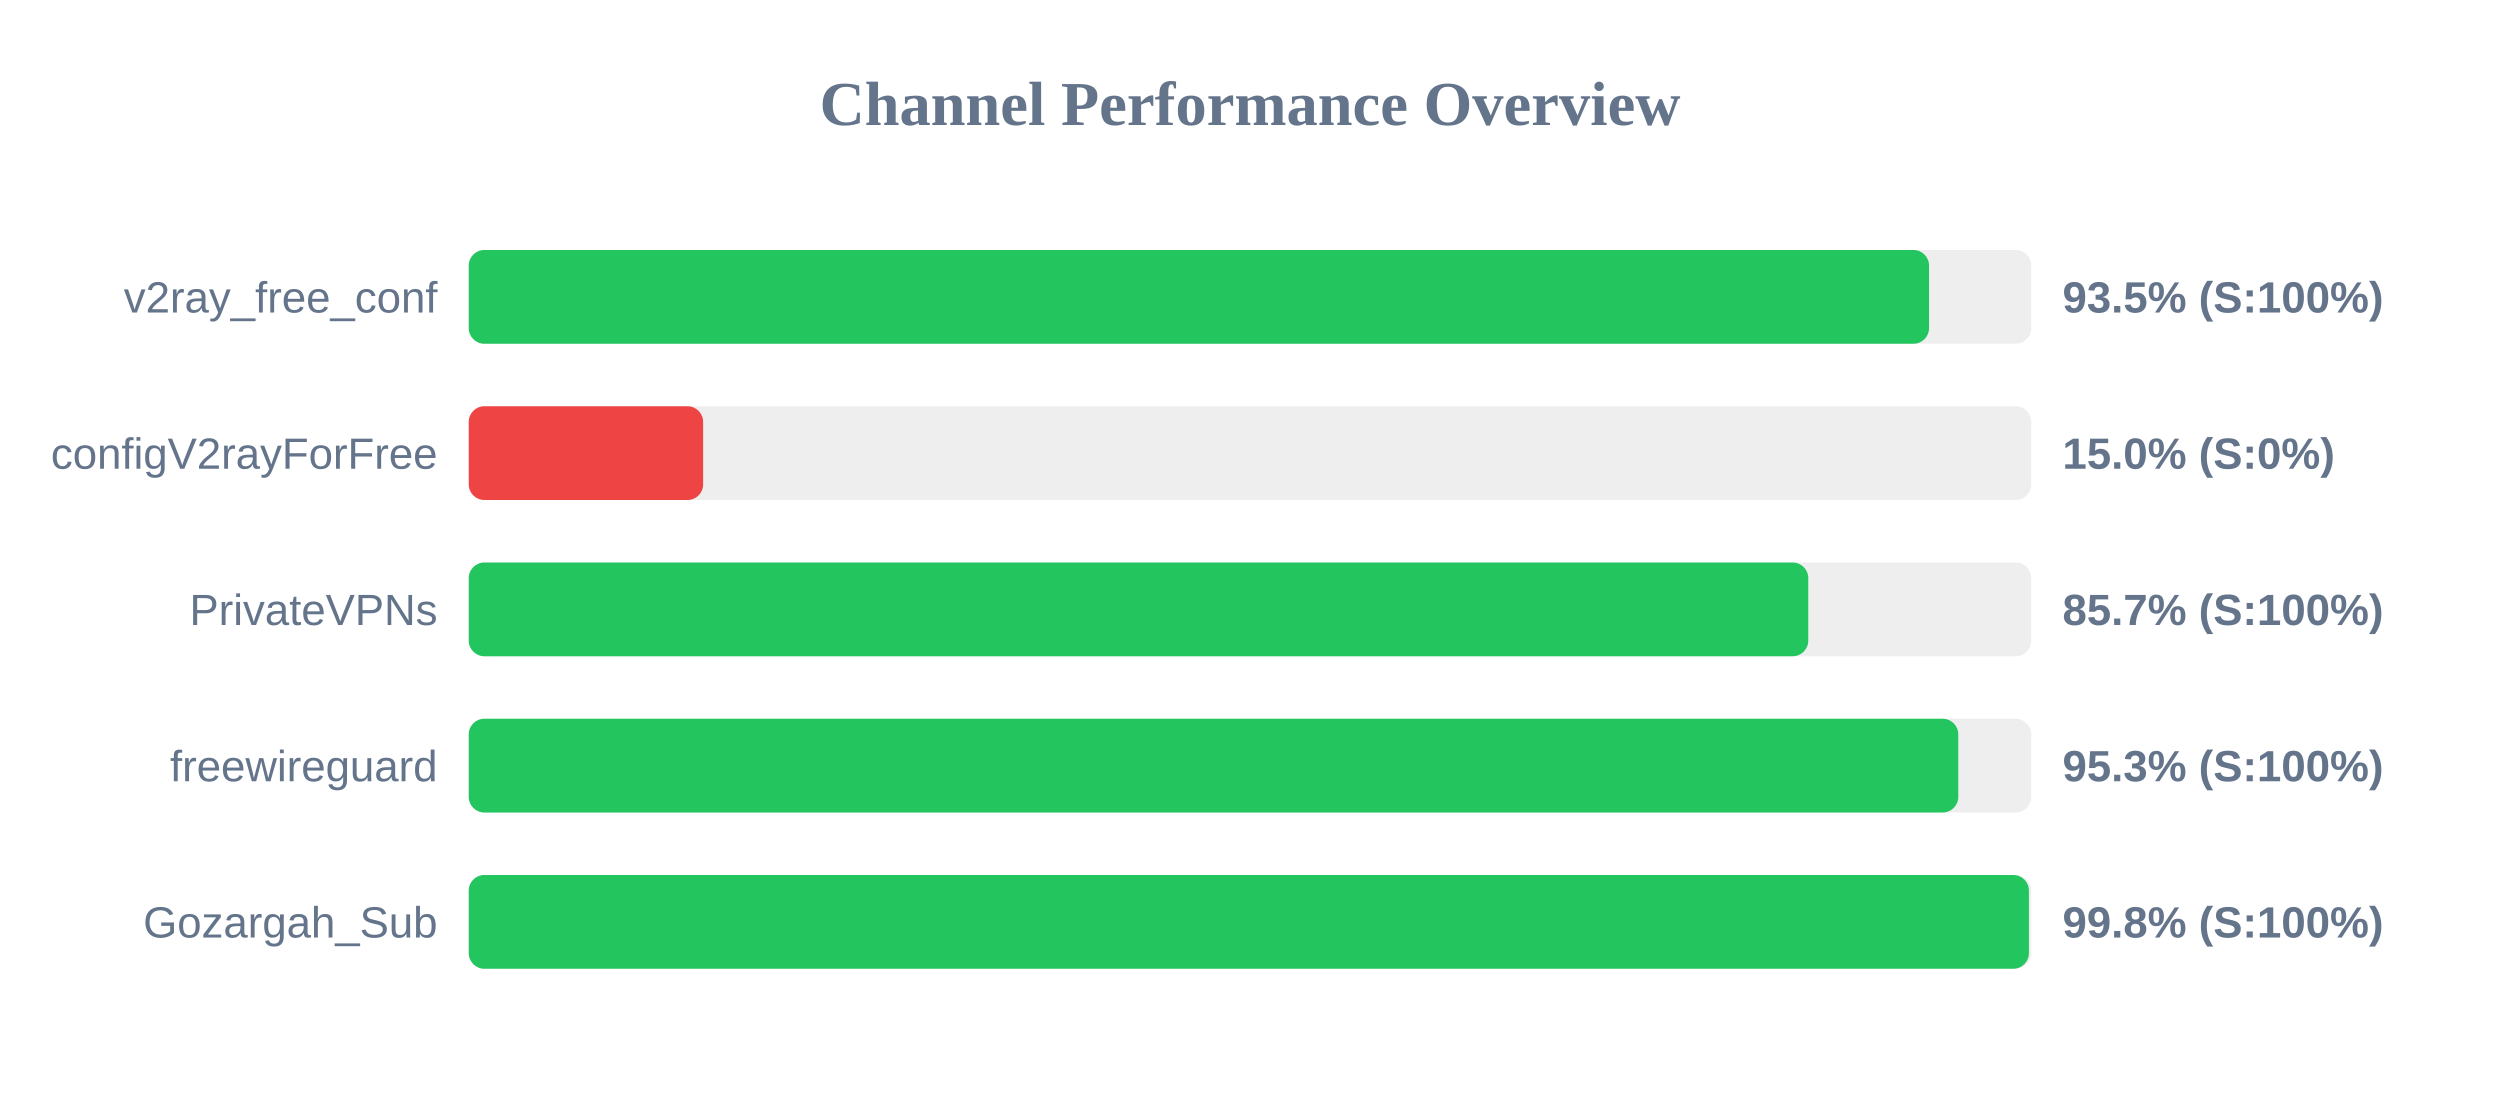
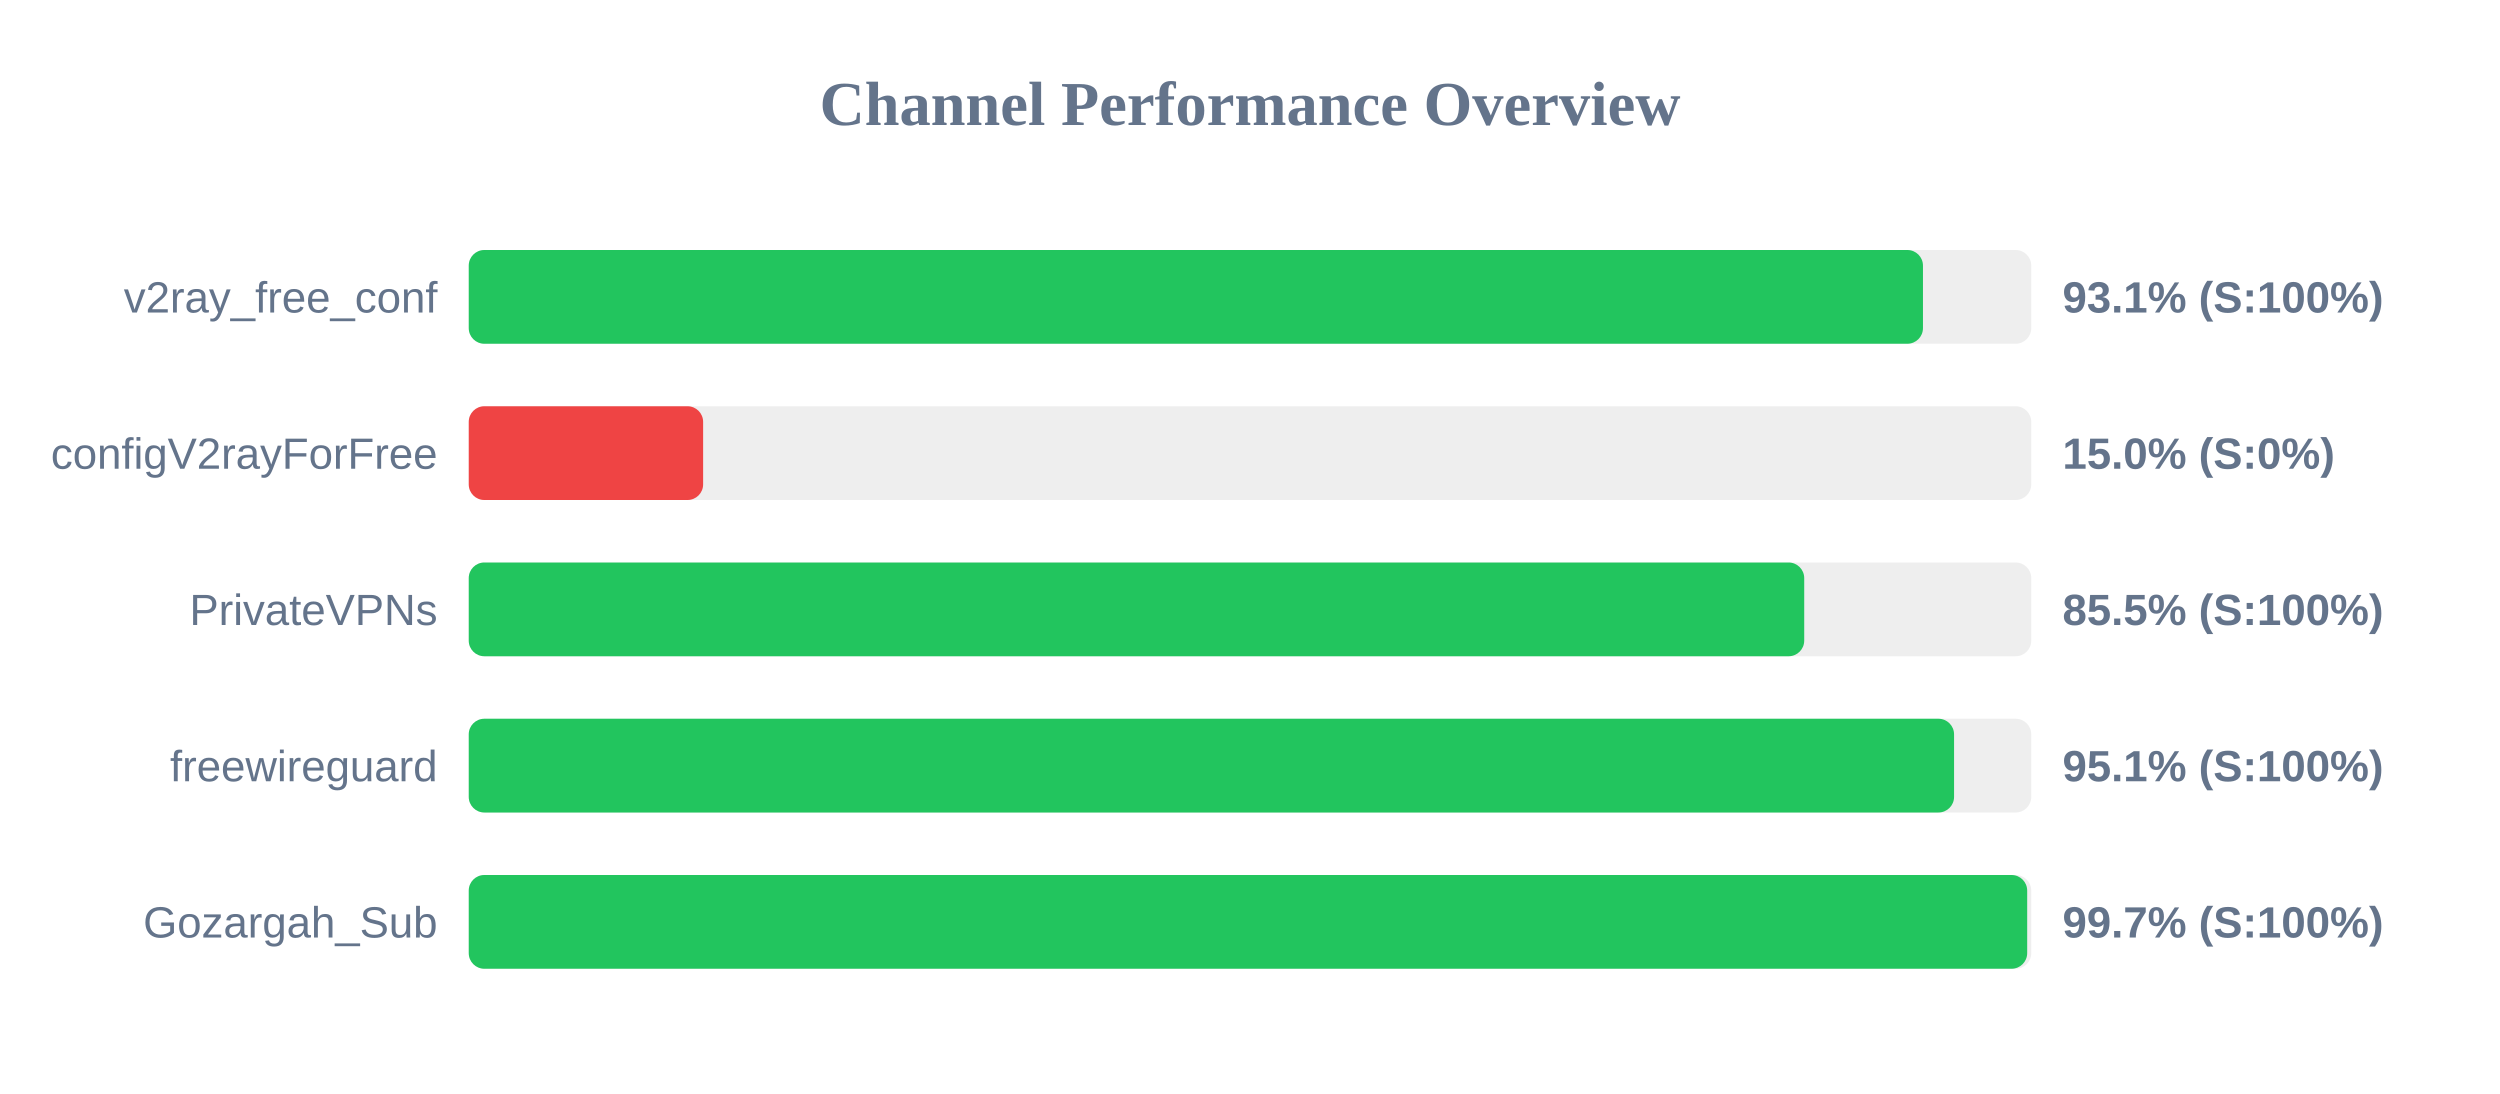
<svg xmlns="http://www.w3.org/2000/svg" width="800" height="350" version="1.1">
  <style>
        .row { font: 14px Arial; fill: #64748b; }
        .score { font: bold 14px Arial; fill: #64748b; }
    </style>
  <text x="400" y="40" text-anchor="middle" font-size="20px" font-weight="bold" fill="#64748b">Channel Performance Overview</text>
  <rect x="150" y="80" width="500" height="30" fill="#eee" rx="5" />
-   <rect x="150" y="80" width="467.3" height="30" fill="#22c55e" rx="5" />
+   <rect x="150" y="80" width="465.35" height="30" fill="#22c55e" rx="5" />
  <text x="140" y="100" text-anchor="end" class="row">v2ray_free_conf</text>
-   <text x="660" y="100" text-anchor="start" class="score">93.5% (S:100%)</text>
+   <text x="660" y="100" text-anchor="start" class="score">93.1% (S:100%)</text>
  <rect x="150" y="130" width="500" height="30" fill="#eee" rx="5" />
  <rect x="150" y="130" width="75.0" height="30" fill="#ef4444" rx="5" />
  <text x="140" y="150" text-anchor="end" class="row">configV2rayForFree</text>
  <text x="660" y="150" text-anchor="start" class="score">15.0% (S:0%)</text>
  <rect x="150" y="180" width="500" height="30" fill="#eee" rx="5" />
-   <rect x="150" y="180" width="428.65" height="30" fill="#22c55e" rx="5" />
+   <rect x="150" y="180" width="427.35" height="30" fill="#22c55e" rx="5" />
  <text x="140" y="200" text-anchor="end" class="row">PrivateVPNs</text>
-   <text x="660" y="200" text-anchor="start" class="score">85.7% (S:100%)</text>
+   <text x="660" y="200" text-anchor="start" class="score">85.5% (S:100%)</text>
  <rect x="150" y="230" width="500" height="30" fill="#eee" rx="5" />
-   <rect x="150" y="230" width="476.65" height="30" fill="#22c55e" rx="5" />
+   <rect x="150" y="230" width="475.3" height="30" fill="#22c55e" rx="5" />
  <text x="140" y="250" text-anchor="end" class="row">freewireguard</text>
-   <text x="660" y="250" text-anchor="start" class="score">95.3% (S:100%)</text>
+   <text x="660" y="250" text-anchor="start" class="score">95.1% (S:100%)</text>
  <rect x="150" y="280" width="500" height="30" fill="#eee" rx="5" />
-   <rect x="150" y="280" width="499.25" height="30" fill="#22c55e" rx="5" />
+   <rect x="150" y="280" width="498.7" height="30" fill="#22c55e" rx="5" />
  <text x="140" y="300" text-anchor="end" class="row">Gozargah_Sub</text>
-   <text x="660" y="300" text-anchor="start" class="score">99.8% (S:100%)</text>
+   <text x="660" y="300" text-anchor="start" class="score">99.7% (S:100%)</text>
</svg>
